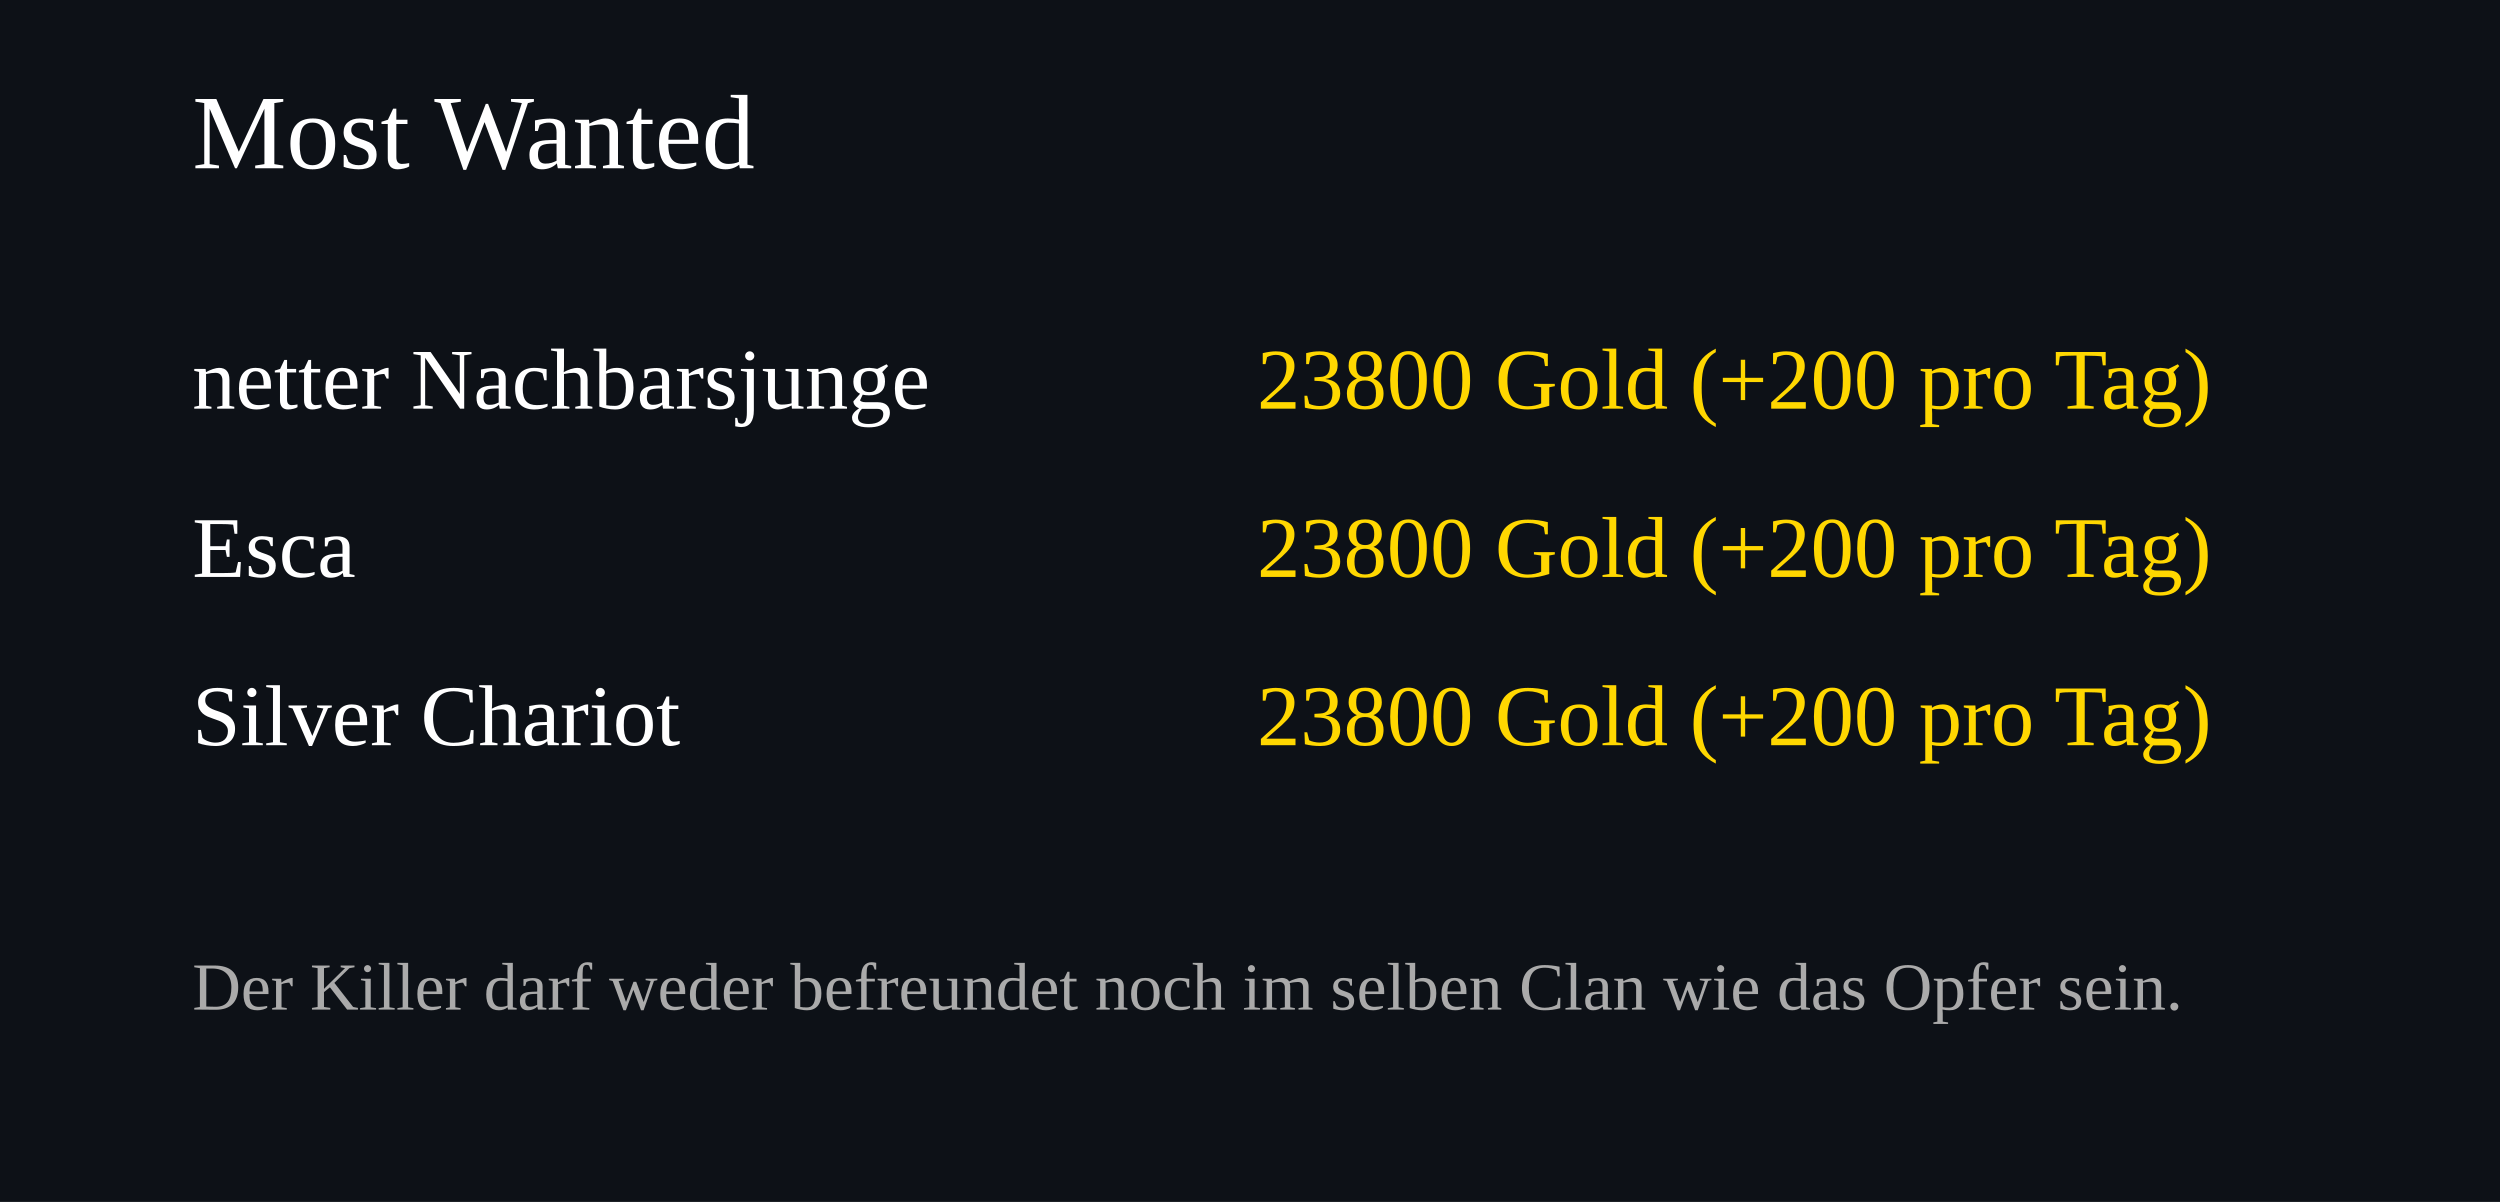
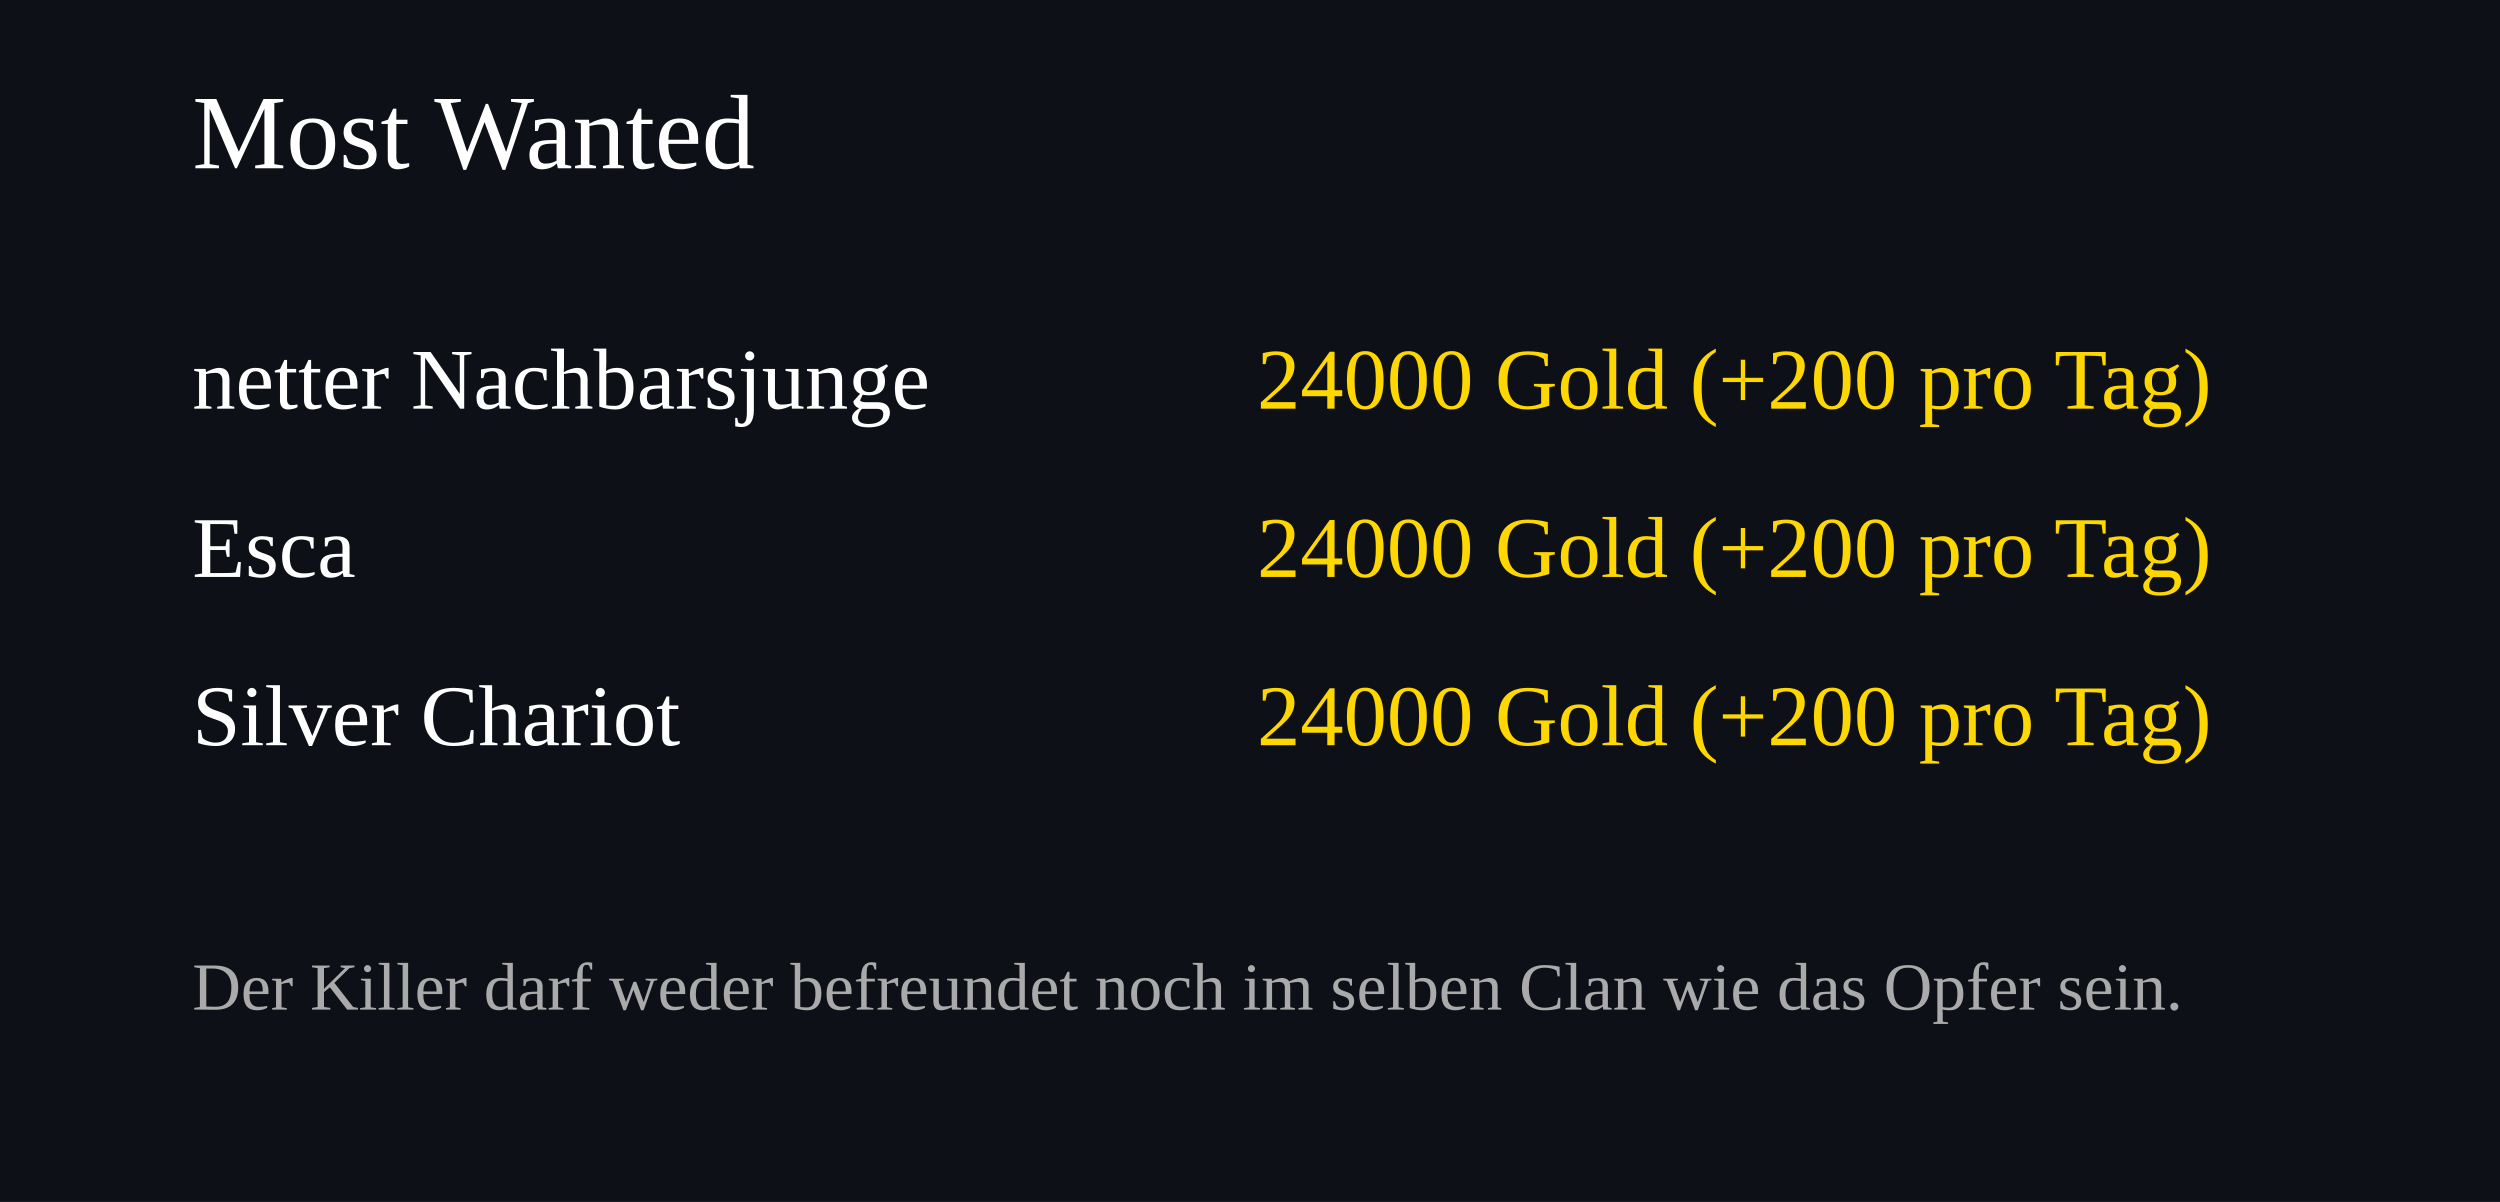
<svg xmlns="http://www.w3.org/2000/svg" width="520" height="250">
  <rect width="100%" height="100%" fill="#0d1117" />
  <text x="40" y="35" font-size="22" fill="#ffffff">Most Wanted</text>
  <text x="40" y="85" font-size="18" fill="#ffffff">netter Nachbarsjunge</text>
  <text x="460" y="85" font-size="18" fill="#FFD700" text-anchor="end">
-     23800 Gold (+200 pro Tag)
+     24000 Gold (+200 pro Tag)
  </text>
  <text x="40" y="120" font-size="18" fill="#ffffff">Esca</text>
  <text x="460" y="120" font-size="18" fill="#FFD700" text-anchor="end">
-     23800 Gold (+200 pro Tag)
+     24000 Gold (+200 pro Tag)
  </text>
  <text x="40" y="155" font-size="18" fill="#ffffff">Silver Chariot</text>
  <text x="460" y="155" font-size="18" fill="#FFD700" text-anchor="end">
-     23800 Gold (+200 pro Tag)
+     24000 Gold (+200 pro Tag)
  </text>
  <text x="40" y="210" font-size="14" fill="#aaaaaa">
Der Killer darf weder befreundet noch im selben Clan wie das Opfer sein.
</text>
</svg>
